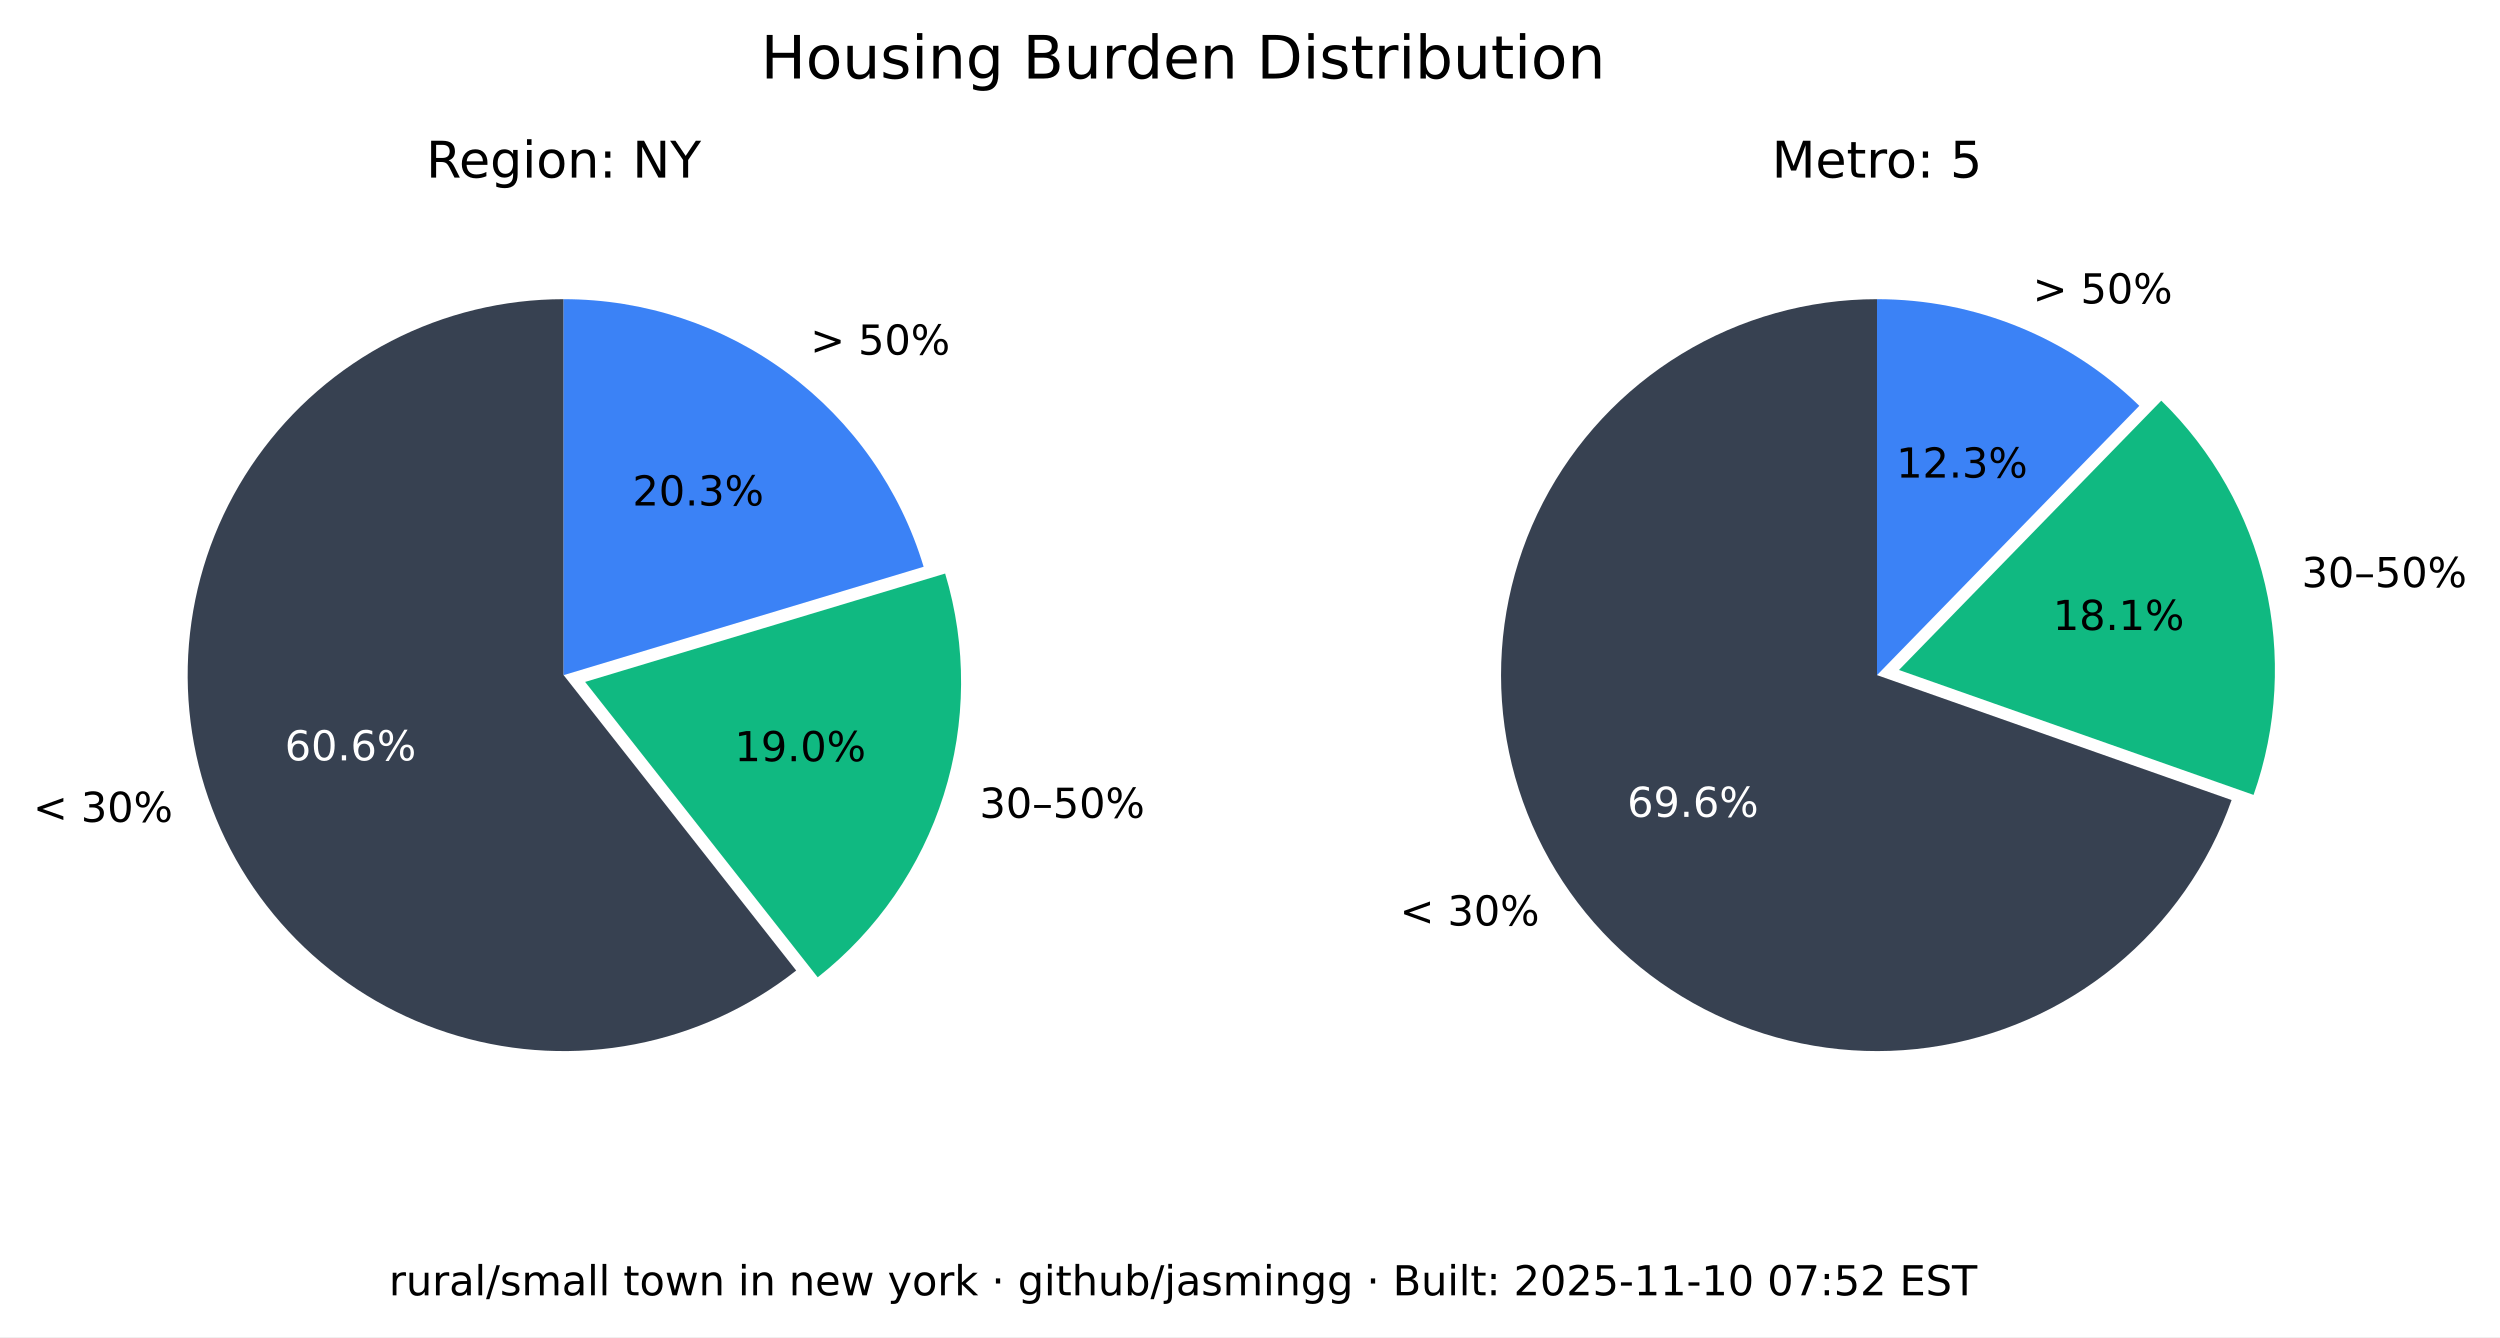
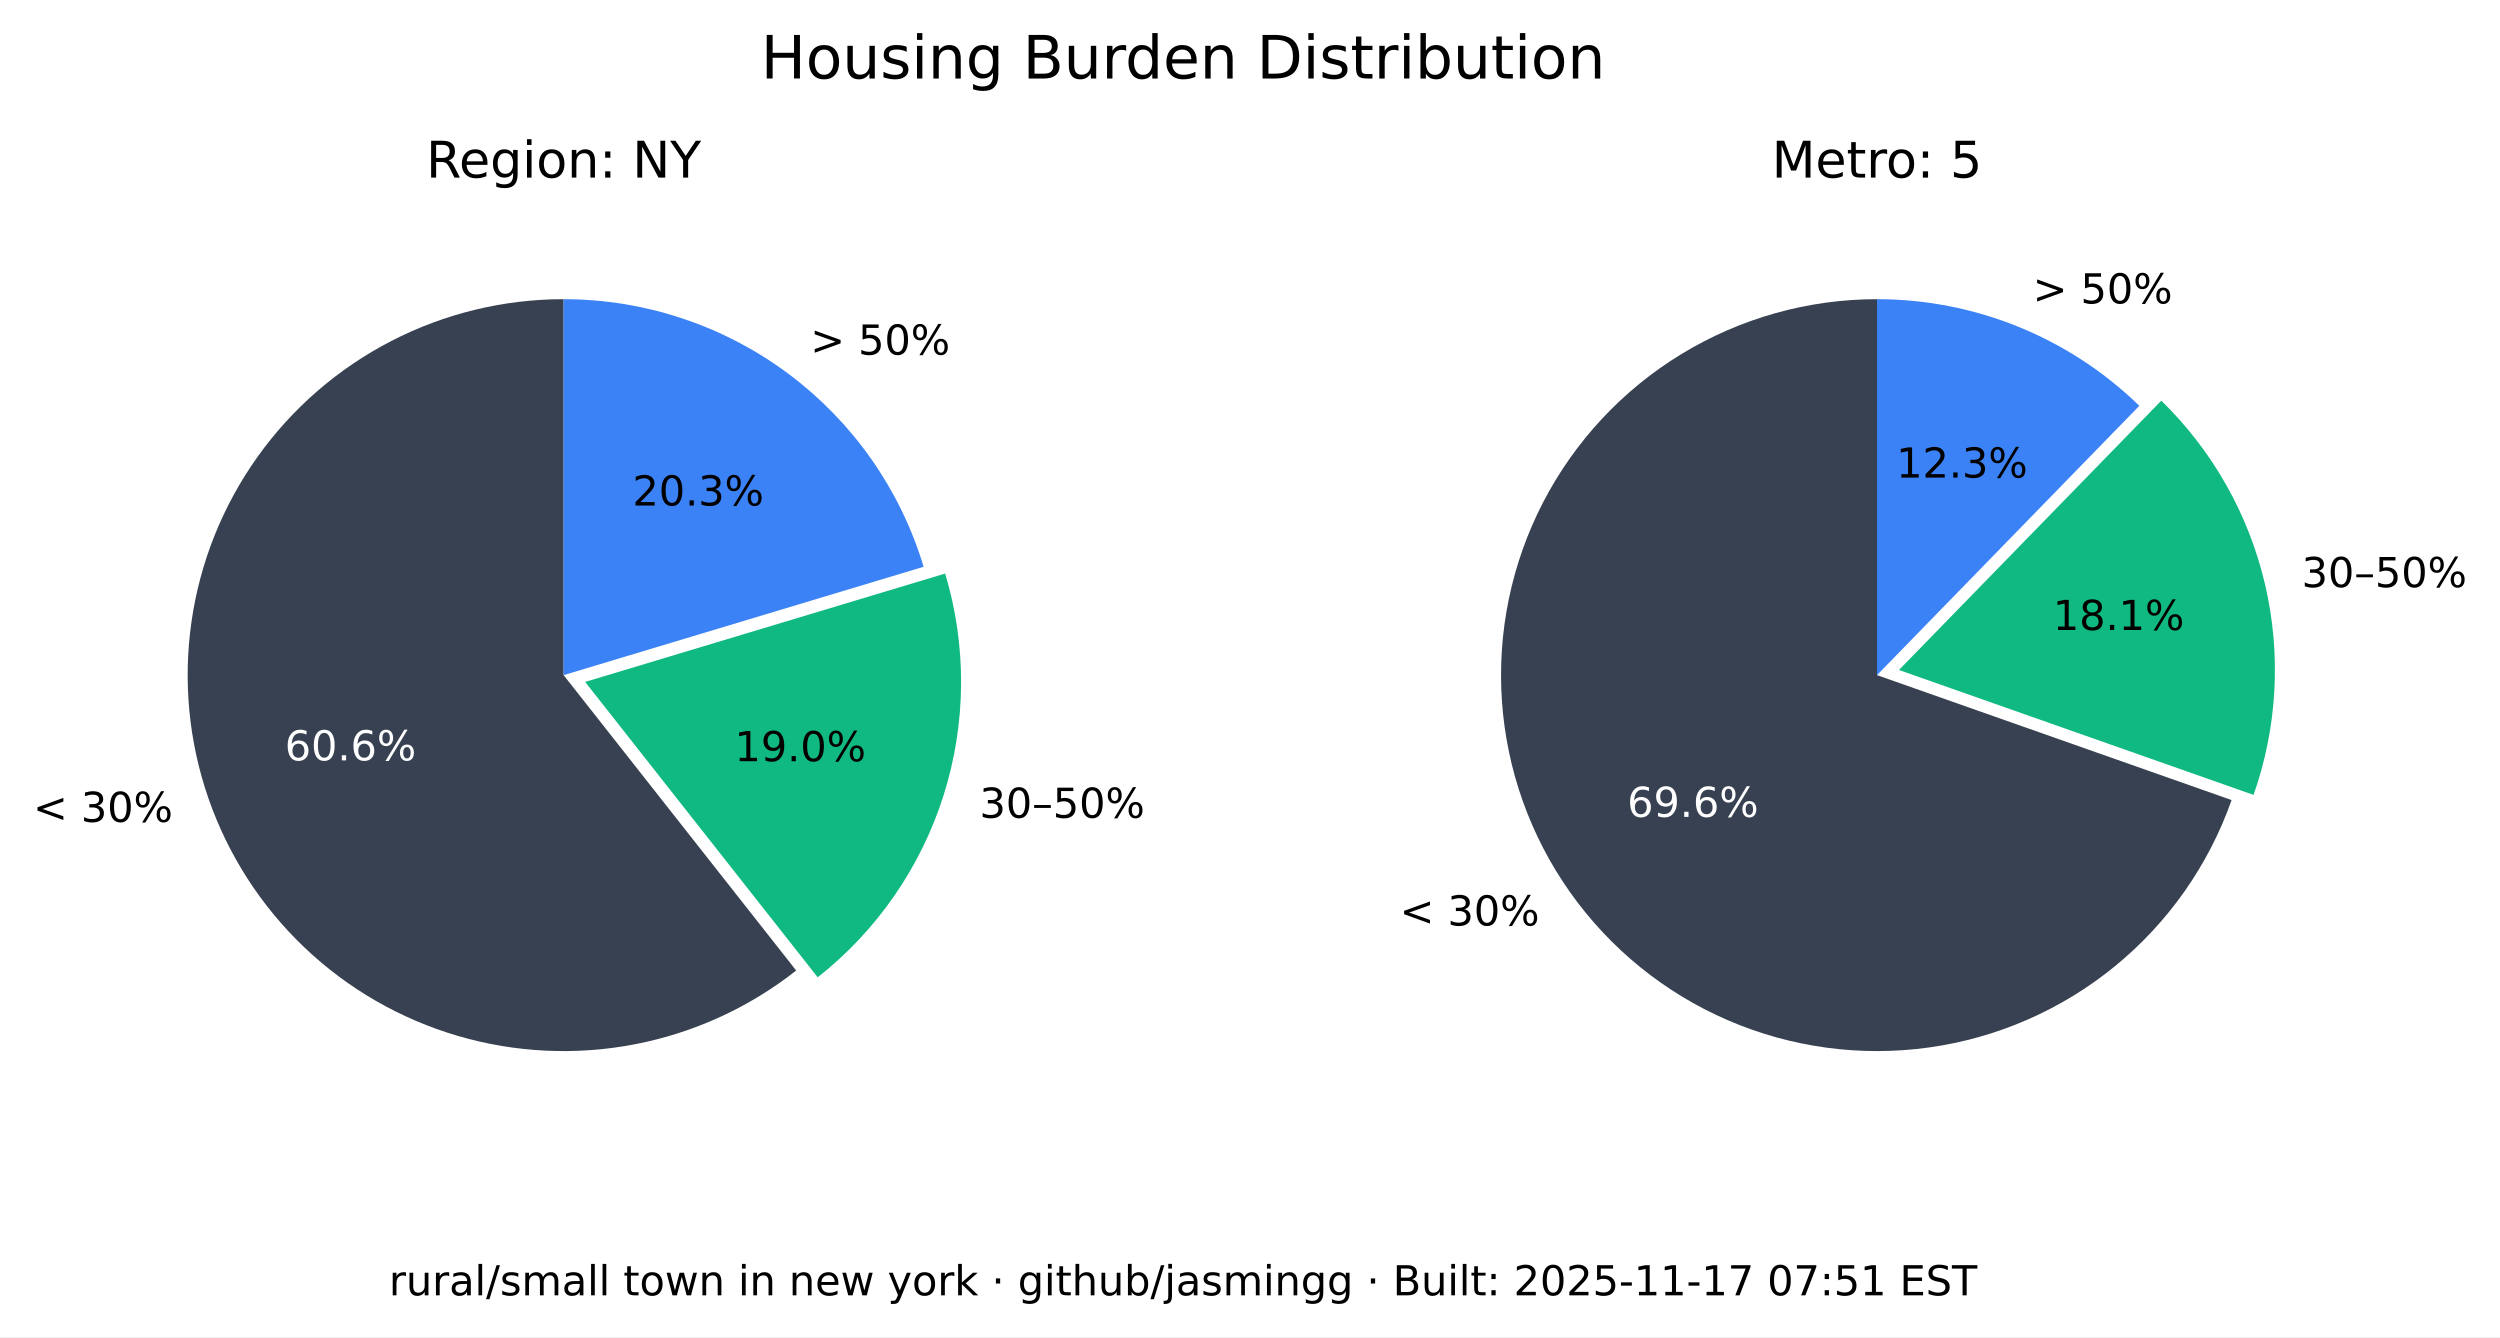
<svg xmlns="http://www.w3.org/2000/svg" xmlns:xlink="http://www.w3.org/1999/xlink" width="543.893pt" height="290.88pt" viewBox="0 0 543.893 290.88" version="1.1">
  <defs>
    <style type="text/css">*{stroke-linejoin: round; stroke-linecap: butt}</style>
  </defs>
  <g id="figure_1">
    <g id="patch_1">
      <path d="M 0 290.88  L 543.893 290.88  L 543.893 0  L 0 0  z " style="fill: #ffffff" />
    </g>
    <g id="axes_1">
      <g id="patch_2">
        <path d="M 122.62 65.088  C 109.58 65.088 96.727 68.207 85.136 74.183  C 73.546 80.159 63.551 88.822 55.988 99.445  C 48.425 110.069 43.512 122.349 41.659 135.257  C 39.805 148.165 41.066 161.331 45.335 173.653  C 49.603 185.975 56.757 197.1 66.198 206.096  C 75.639 215.091 87.096 221.7 99.61 225.369  C 112.124 229.037 125.336 229.661 138.139 227.186  C 150.943 224.712 162.971 219.211 173.217 211.144  L 122.62 146.88  z " style="fill: #374151" />
      </g>
      <g id="patch_3">
        <path d="M 177.897 212.621  C 190.804 202.459 200.356 188.64 205.3 172.974  C 210.244 157.308 210.356 140.51 205.621 124.78  L 127.3 148.357  z " style="fill: #10b981" />
      </g>
      <g id="patch_4">
        <path d="M 200.941 123.303  C 195.875 106.475 185.518 91.72 171.414 81.236  C 157.309 70.752 140.194 65.088 122.62 65.088  L 122.62 146.88  z " style="fill: #3b82f6" />
      </g>
      <g id="matplotlib.axis_1" />
      <g id="matplotlib.axis_2" />
      <g id="text_1">
        <g transform="translate(7.2 178.8141) scale(0.09 -0.09)">
          <defs>
            <path id="DejaVuSans-3c" d="M 4684 3150  L 1459 2003  L 4684 863  L 4684 294  L 678 1747  L 678 2266  L 4684 3719  L 4684 3150  z " transform="scale(0.015625)" />
            <path id="DejaVuSans-20" transform="scale(0.015625)" />
            <path id="DejaVuSans-33" d="M 2597 2516  Q 3050 2419 3304 2112  Q 3559 1806 3559 1356  Q 3559 666 3084 287  Q 2609 -91 1734 -91  Q 1441 -91 1130 -33  Q 819 25 488 141  L 488 750  Q 750 597 1062 519  Q 1375 441 1716 441  Q 2309 441 2620 675  Q 2931 909 2931 1356  Q 2931 1769 2642 2001  Q 2353 2234 1838 2234  L 1294 2234  L 1294 2753  L 1863 2753  Q 2328 2753 2575 2939  Q 2822 3125 2822 3475  Q 2822 3834 2567 4026  Q 2313 4219 1838 4219  Q 1578 4219 1281 4162  Q 984 4106 628 3988  L 628 4550  Q 988 4650 1302 4700  Q 1616 4750 1894 4750  Q 2613 4750 3031 4423  Q 3450 4097 3450 3541  Q 3450 3153 3228 2886  Q 3006 2619 2597 2516  z " transform="scale(0.015625)" />
            <path id="DejaVuSans-30" d="M 2034 4250  Q 1547 4250 1301 3770  Q 1056 3291 1056 2328  Q 1056 1369 1301 889  Q 1547 409 2034 409  Q 2525 409 2770 889  Q 3016 1369 3016 2328  Q 3016 3291 2770 3770  Q 2525 4250 2034 4250  z M 2034 4750  Q 2819 4750 3233 4129  Q 3647 3509 3647 2328  Q 3647 1150 3233 529  Q 2819 -91 2034 -91  Q 1250 -91 836 529  Q 422 1150 422 2328  Q 422 3509 836 4129  Q 1250 4750 2034 4750  z " transform="scale(0.015625)" />
            <path id="DejaVuSans-25" d="M 4653 2053  Q 4381 2053 4226 1822  Q 4072 1591 4072 1178  Q 4072 772 4226 539  Q 4381 306 4653 306  Q 4919 306 5073 539  Q 5228 772 5228 1178  Q 5228 1588 5073 1820  Q 4919 2053 4653 2053  z M 4653 2450  Q 5147 2450 5437 2106  Q 5728 1763 5728 1178  Q 5728 594 5436 251  Q 5144 -91 4653 -91  Q 4153 -91 3862 251  Q 3572 594 3572 1178  Q 3572 1766 3864 2108  Q 4156 2450 4653 2450  z M 1428 4353  Q 1159 4353 1004 4120  Q 850 3888 850 3481  Q 850 3069 1003 2837  Q 1156 2606 1428 2606  Q 1700 2606 1854 2837  Q 2009 3069 2009 3481  Q 2009 3884 1853 4118  Q 1697 4353 1428 4353  z M 4250 4750  L 4750 4750  L 1831 -91  L 1331 -91  L 4250 4750  z M 1428 4750  Q 1922 4750 2215 4408  Q 2509 4066 2509 3481  Q 2509 2891 2217 2550  Q 1925 2209 1428 2209  Q 931 2209 642 2551  Q 353 2894 353 3481  Q 353 4063 643 4406  Q 934 4750 1428 4750  z " transform="scale(0.015625)" />
          </defs>
          <use xlink:href="#DejaVuSans-3c" />
          <use xlink:href="#DejaVuSans-20" x="83.789" />
          <use xlink:href="#DejaVuSans-33" x="115.576" />
          <use xlink:href="#DejaVuSans-30" x="179.199" />
          <use xlink:href="#DejaVuSans-25" x="242.822" />
        </g>
      </g>
      <g id="text_2">
        <g style="fill: #ffffff" transform="translate(61.95368 165.4275) scale(0.09 -0.09)">
          <defs>
            <path id="DejaVuSans-36" d="M 2113 2584  Q 1688 2584 1439 2293  Q 1191 2003 1191 1497  Q 1191 994 1439 701  Q 1688 409 2113 409  Q 2538 409 2786 701  Q 3034 994 3034 1497  Q 3034 2003 2786 2293  Q 2538 2584 2113 2584  z M 3366 4563  L 3366 3988  Q 3128 4100 2886 4159  Q 2644 4219 2406 4219  Q 1781 4219 1451 3797  Q 1122 3375 1075 2522  Q 1259 2794 1537 2939  Q 1816 3084 2150 3084  Q 2853 3084 3261 2657  Q 3669 2231 3669 1497  Q 3669 778 3244 343  Q 2819 -91 2113 -91  Q 1303 -91 875 529  Q 447 1150 447 2328  Q 447 3434 972 4092  Q 1497 4750 2381 4750  Q 2619 4750 2861 4703  Q 3103 4656 3366 4563  z " transform="scale(0.015625)" />
            <path id="DejaVuSans-2e" d="M 684 794  L 1344 794  L 1344 0  L 684 0  L 684 794  z " transform="scale(0.015625)" />
          </defs>
          <use xlink:href="#DejaVuSans-36" />
          <use xlink:href="#DejaVuSans-30" x="63.623" />
          <use xlink:href="#DejaVuSans-2e" x="127.246" />
          <use xlink:href="#DejaVuSans-36" x="159.033" />
          <use xlink:href="#DejaVuSans-25" x="222.656" />
        </g>
      </g>
      <g id="text_3">
        <g transform="translate(213.0999 177.9196) scale(0.09 -0.09)">
          <defs>
            <path id="DejaVuSans-2013" d="M 313 1978  L 2888 1978  L 2888 1528  L 313 1528  L 313 1978  z " transform="scale(0.015625)" />
            <path id="DejaVuSans-35" d="M 691 4666  L 3169 4666  L 3169 4134  L 1269 4134  L 1269 2991  Q 1406 3038 1543 3061  Q 1681 3084 1819 3084  Q 2600 3084 3056 2656  Q 3513 2228 3513 1497  Q 3513 744 3044 326  Q 2575 -91 1722 -91  Q 1428 -91 1123 -41  Q 819 9 494 109  L 494 744  Q 775 591 1075 516  Q 1375 441 1709 441  Q 2250 441 2565 725  Q 2881 1009 2881 1497  Q 2881 1984 2565 2268  Q 2250 2553 1709 2553  Q 1456 2553 1204 2497  Q 953 2441 691 2322  L 691 4666  z " transform="scale(0.015625)" />
          </defs>
          <use xlink:href="#DejaVuSans-33" />
          <use xlink:href="#DejaVuSans-30" x="63.623" />
          <use xlink:href="#DejaVuSans-2013" x="127.246" />
          <use xlink:href="#DejaVuSans-35" x="177.246" />
          <use xlink:href="#DejaVuSans-30" x="240.869" />
          <use xlink:href="#DejaVuSans-25" x="304.492" />
        </g>
      </g>
      <g id="text_4">
        <g transform="translate(159.8049 165.6109) scale(0.09 -0.09)">
          <defs>
            <path id="DejaVuSans-31" d="M 794 531  L 1825 531  L 1825 4091  L 703 3866  L 703 4441  L 1819 4666  L 2450 4666  L 2450 531  L 3481 531  L 3481 0  L 794 0  L 794 531  z " transform="scale(0.015625)" />
            <path id="DejaVuSans-39" d="M 703 97  L 703 672  Q 941 559 1184 500  Q 1428 441 1663 441  Q 2288 441 2617 861  Q 2947 1281 2994 2138  Q 2813 1869 2534 1725  Q 2256 1581 1919 1581  Q 1219 1581 811 2004  Q 403 2428 403 3163  Q 403 3881 828 4315  Q 1253 4750 1959 4750  Q 2769 4750 3195 4129  Q 3622 3509 3622 2328  Q 3622 1225 3098 567  Q 2575 -91 1691 -91  Q 1453 -91 1209 -44  Q 966 3 703 97  z M 1959 2075  Q 2384 2075 2632 2365  Q 2881 2656 2881 3163  Q 2881 3666 2632 3958  Q 2384 4250 1959 4250  Q 1534 4250 1286 3958  Q 1038 3666 1038 3163  Q 1038 2656 1286 2365  Q 1534 2075 1959 2075  z " transform="scale(0.015625)" />
          </defs>
          <use xlink:href="#DejaVuSans-31" />
          <use xlink:href="#DejaVuSans-39" x="63.623" />
          <use xlink:href="#DejaVuSans-2e" x="127.246" />
          <use xlink:href="#DejaVuSans-30" x="159.033" />
          <use xlink:href="#DejaVuSans-25" x="222.656" />
        </g>
      </g>
      <g id="text_5">
        <g transform="translate(176.2929 77.15477) scale(0.09 -0.09)">
          <defs>
            <path id="DejaVuSans-3e" d="M 678 3150  L 678 3719  L 4684 2266  L 4684 1747  L 678 294  L 678 863  L 3897 2003  L 678 3150  z " transform="scale(0.015625)" />
          </defs>
          <use xlink:href="#DejaVuSans-3e" />
          <use xlink:href="#DejaVuSans-20" x="83.789" />
          <use xlink:href="#DejaVuSans-35" x="115.576" />
          <use xlink:href="#DejaVuSans-30" x="179.199" />
          <use xlink:href="#DejaVuSans-25" x="242.822" />
        </g>
      </g>
      <g id="text_6">
        <g transform="translate(137.6011 109.9769) scale(0.09 -0.09)">
          <defs>
            <path id="DejaVuSans-32" d="M 1228 531  L 3431 531  L 3431 0  L 469 0  L 469 531  Q 828 903 1448 1529  Q 2069 2156 2228 2338  Q 2531 2678 2651 2914  Q 2772 3150 2772 3378  Q 2772 3750 2511 3984  Q 2250 4219 1831 4219  Q 1534 4219 1204 4116  Q 875 4013 500 3803  L 500 4441  Q 881 4594 1212 4672  Q 1544 4750 1819 4750  Q 2544 4750 2975 4387  Q 3406 4025 3406 3419  Q 3406 3131 3298 2873  Q 3191 2616 2906 2266  Q 2828 2175 2409 1742  Q 1991 1309 1228 531  z " transform="scale(0.015625)" />
          </defs>
          <use xlink:href="#DejaVuSans-32" />
          <use xlink:href="#DejaVuSans-30" x="63.623" />
          <use xlink:href="#DejaVuSans-2e" x="127.246" />
          <use xlink:href="#DejaVuSans-33" x="159.033" />
          <use xlink:href="#DejaVuSans-25" x="222.656" />
        </g>
      </g>
      <g id="text_7">
        <g transform="translate(92.71681 38.64) scale(0.11 -0.11)">
          <defs>
            <path id="DejaVuSans-52" d="M 2841 2188  Q 3044 2119 3236 1894  Q 3428 1669 3622 1275  L 4263 0  L 3584 0  L 2988 1197  Q 2756 1666 2539 1819  Q 2322 1972 1947 1972  L 1259 1972  L 1259 0  L 628 0  L 628 4666  L 2053 4666  Q 2853 4666 3247 4331  Q 3641 3997 3641 3322  Q 3641 2881 3436 2590  Q 3231 2300 2841 2188  z M 1259 4147  L 1259 2491  L 2053 2491  Q 2509 2491 2742 2702  Q 2975 2913 2975 3322  Q 2975 3731 2742 3939  Q 2509 4147 2053 4147  L 1259 4147  z " transform="scale(0.015625)" />
            <path id="DejaVuSans-65" d="M 3597 1894  L 3597 1613  L 953 1613  Q 991 1019 1311 708  Q 1631 397 2203 397  Q 2534 397 2845 478  Q 3156 559 3463 722  L 3463 178  Q 3153 47 2828 -22  Q 2503 -91 2169 -91  Q 1331 -91 842 396  Q 353 884 353 1716  Q 353 2575 817 3079  Q 1281 3584 2069 3584  Q 2775 3584 3186 3129  Q 3597 2675 3597 1894  z M 3022 2063  Q 3016 2534 2758 2815  Q 2500 3097 2075 3097  Q 1594 3097 1305 2825  Q 1016 2553 972 2059  L 3022 2063  z " transform="scale(0.015625)" />
            <path id="DejaVuSans-67" d="M 2906 1791  Q 2906 2416 2648 2759  Q 2391 3103 1925 3103  Q 1463 3103 1205 2759  Q 947 2416 947 1791  Q 947 1169 1205 825  Q 1463 481 1925 481  Q 2391 481 2648 825  Q 2906 1169 2906 1791  z M 3481 434  Q 3481 -459 3084 -895  Q 2688 -1331 1869 -1331  Q 1566 -1331 1297 -1286  Q 1028 -1241 775 -1147  L 775 -588  Q 1028 -725 1275 -790  Q 1522 -856 1778 -856  Q 2344 -856 2625 -561  Q 2906 -266 2906 331  L 2906 616  Q 2728 306 2450 153  Q 2172 0 1784 0  Q 1141 0 747 490  Q 353 981 353 1791  Q 353 2603 747 3093  Q 1141 3584 1784 3584  Q 2172 3584 2450 3431  Q 2728 3278 2906 2969  L 2906 3500  L 3481 3500  L 3481 434  z " transform="scale(0.015625)" />
            <path id="DejaVuSans-69" d="M 603 3500  L 1178 3500  L 1178 0  L 603 0  L 603 3500  z M 603 4863  L 1178 4863  L 1178 4134  L 603 4134  L 603 4863  z " transform="scale(0.015625)" />
            <path id="DejaVuSans-6f" d="M 1959 3097  Q 1497 3097 1228 2736  Q 959 2375 959 1747  Q 959 1119 1226 758  Q 1494 397 1959 397  Q 2419 397 2687 759  Q 2956 1122 2956 1747  Q 2956 2369 2687 2733  Q 2419 3097 1959 3097  z M 1959 3584  Q 2709 3584 3137 3096  Q 3566 2609 3566 1747  Q 3566 888 3137 398  Q 2709 -91 1959 -91  Q 1206 -91 779 398  Q 353 888 353 1747  Q 353 2609 779 3096  Q 1206 3584 1959 3584  z " transform="scale(0.015625)" />
            <path id="DejaVuSans-6e" d="M 3513 2113  L 3513 0  L 2938 0  L 2938 2094  Q 2938 2591 2744 2837  Q 2550 3084 2163 3084  Q 1697 3084 1428 2787  Q 1159 2491 1159 1978  L 1159 0  L 581 0  L 581 3500  L 1159 3500  L 1159 2956  Q 1366 3272 1645 3428  Q 1925 3584 2291 3584  Q 2894 3584 3203 3211  Q 3513 2838 3513 2113  z " transform="scale(0.015625)" />
            <path id="DejaVuSans-3a" d="M 750 794  L 1409 794  L 1409 0  L 750 0  L 750 794  z M 750 3309  L 1409 3309  L 1409 2516  L 750 2516  L 750 3309  z " transform="scale(0.015625)" />
            <path id="DejaVuSans-4e" d="M 628 4666  L 1478 4666  L 3547 763  L 3547 4666  L 4159 4666  L 4159 0  L 3309 0  L 1241 3903  L 1241 0  L 628 0  L 628 4666  z " transform="scale(0.015625)" />
            <path id="DejaVuSans-59" d="M -13 4666  L 666 4666  L 1959 2747  L 3244 4666  L 3922 4666  L 2272 2222  L 2272 0  L 1638 0  L 1638 2222  L -13 4666  z " transform="scale(0.015625)" />
          </defs>
          <use xlink:href="#DejaVuSans-52" />
          <use xlink:href="#DejaVuSans-65" x="64.982" />
          <use xlink:href="#DejaVuSans-67" x="126.506" />
          <use xlink:href="#DejaVuSans-69" x="189.982" />
          <use xlink:href="#DejaVuSans-6f" x="217.766" />
          <use xlink:href="#DejaVuSans-6e" x="278.947" />
          <use xlink:href="#DejaVuSans-3a" x="342.326" />
          <use xlink:href="#DejaVuSans-20" x="376.018" />
          <use xlink:href="#DejaVuSans-4e" x="407.805" />
          <use xlink:href="#DejaVuSans-59" x="482.609" />
        </g>
      </g>
    </g>
    <g id="axes_2">
      <g id="patch_5">
        <path d="M 408.355 65.088  C 393.357 65.088 378.645 69.213 365.833 77.01  C 353.022 84.807 342.598 95.979 335.707 109.3  C 328.816 122.621 325.721 137.584 326.759 152.546  C 327.798 167.507 332.933 181.899 341.598 194.14  C 350.264 206.38 362.132 216.005 375.898 221.956  C 389.664 227.908 404.806 229.96 419.659 227.887  C 434.513 225.814 448.514 219.695 460.125 210.203  C 471.736 200.71 480.516 188.204 485.499 174.059  L 408.355 146.88  z " style="fill: #374151" />
      </g>
      <g id="patch_6">
        <path d="M 490.278 172.94  C 495.464 158.22 496.33 142.318 492.773 127.122  C 489.216 111.925 481.383 98.059 470.203 87.17  L 413.133 145.762  z " style="fill: #10b981" />
      </g>
      <g id="patch_7">
        <path d="M 465.424 88.288  C 457.86 80.92 448.94 75.086 439.157 71.11  C 429.375 67.133 418.915 65.088 408.355 65.088  L 408.355 146.88  z " style="fill: #3b82f6" />
      </g>
      <g id="matplotlib.axis_3" />
      <g id="matplotlib.axis_4" />
      <g id="text_8">
        <g transform="translate(304.5166 201.349) scale(0.09 -0.09)">
          <use xlink:href="#DejaVuSans-3c" />
          <use xlink:href="#DejaVuSans-20" x="83.789" />
          <use xlink:href="#DejaVuSans-33" x="115.576" />
          <use xlink:href="#DejaVuSans-30" x="179.199" />
          <use xlink:href="#DejaVuSans-25" x="242.822" />
        </g>
      </g>
      <g id="text_9">
        <g style="fill: #ffffff" transform="translate(354.0057 177.7192) scale(0.09 -0.09)">
          <use xlink:href="#DejaVuSans-36" />
          <use xlink:href="#DejaVuSans-39" x="63.623" />
          <use xlink:href="#DejaVuSans-2e" x="127.246" />
          <use xlink:href="#DejaVuSans-36" x="159.033" />
          <use xlink:href="#DejaVuSans-25" x="222.656" />
        </g>
      </g>
      <g id="text_10">
        <g transform="translate(500.737 127.741) scale(0.09 -0.09)">
          <use xlink:href="#DejaVuSans-33" />
          <use xlink:href="#DejaVuSans-30" x="63.623" />
          <use xlink:href="#DejaVuSans-2013" x="127.246" />
          <use xlink:href="#DejaVuSans-35" x="177.246" />
          <use xlink:href="#DejaVuSans-30" x="240.869" />
          <use xlink:href="#DejaVuSans-25" x="304.492" />
        </g>
      </g>
      <g id="text_11">
        <g transform="translate(446.6219 137.061) scale(0.09 -0.09)">
          <defs>
            <path id="DejaVuSans-38" d="M 2034 2216  Q 1584 2216 1326 1975  Q 1069 1734 1069 1313  Q 1069 891 1326 650  Q 1584 409 2034 409  Q 2484 409 2743 651  Q 3003 894 3003 1313  Q 3003 1734 2745 1975  Q 2488 2216 2034 2216  z M 1403 2484  Q 997 2584 770 2862  Q 544 3141 544 3541  Q 544 4100 942 4425  Q 1341 4750 2034 4750  Q 2731 4750 3128 4425  Q 3525 4100 3525 3541  Q 3525 3141 3298 2862  Q 3072 2584 2669 2484  Q 3125 2378 3379 2068  Q 3634 1759 3634 1313  Q 3634 634 3220 271  Q 2806 -91 2034 -91  Q 1263 -91 848 271  Q 434 634 434 1313  Q 434 1759 690 2068  Q 947 2378 1403 2484  z M 1172 3481  Q 1172 3119 1398 2916  Q 1625 2713 2034 2713  Q 2441 2713 2670 2916  Q 2900 3119 2900 3481  Q 2900 3844 2670 4047  Q 2441 4250 2034 4250  Q 1625 4250 1398 4047  Q 1172 3844 1172 3481  z " transform="scale(0.015625)" />
          </defs>
          <use xlink:href="#DejaVuSans-31" />
          <use xlink:href="#DejaVuSans-38" x="63.623" />
          <use xlink:href="#DejaVuSans-2e" x="127.246" />
          <use xlink:href="#DejaVuSans-31" x="159.033" />
          <use xlink:href="#DejaVuSans-25" x="222.656" />
        </g>
      </g>
      <g id="text_12">
        <g transform="translate(442.2376 66.01607) scale(0.09 -0.09)">
          <use xlink:href="#DejaVuSans-3e" />
          <use xlink:href="#DejaVuSans-20" x="83.789" />
          <use xlink:href="#DejaVuSans-35" x="115.576" />
          <use xlink:href="#DejaVuSans-30" x="179.199" />
          <use xlink:href="#DejaVuSans-25" x="242.822" />
        </g>
      </g>
      <g id="text_13">
        <g transform="translate(412.5412 103.9012) scale(0.09 -0.09)">
          <use xlink:href="#DejaVuSans-31" />
          <use xlink:href="#DejaVuSans-32" x="63.623" />
          <use xlink:href="#DejaVuSans-2e" x="127.246" />
          <use xlink:href="#DejaVuSans-33" x="159.033" />
          <use xlink:href="#DejaVuSans-25" x="222.656" />
        </g>
      </g>
      <g id="text_14">
        <g transform="translate(385.4664 38.64) scale(0.11 -0.11)">
          <defs>
            <path id="DejaVuSans-4d" d="M 628 4666  L 1569 4666  L 2759 1491  L 3956 4666  L 4897 4666  L 4897 0  L 4281 0  L 4281 4097  L 3078 897  L 2444 897  L 1241 4097  L 1241 0  L 628 0  L 628 4666  z " transform="scale(0.015625)" />
            <path id="DejaVuSans-74" d="M 1172 4494  L 1172 3500  L 2356 3500  L 2356 3053  L 1172 3053  L 1172 1153  Q 1172 725 1289 603  Q 1406 481 1766 481  L 2356 481  L 2356 0  L 1766 0  Q 1100 0 847 248  Q 594 497 594 1153  L 594 3053  L 172 3053  L 172 3500  L 594 3500  L 594 4494  L 1172 4494  z " transform="scale(0.015625)" />
            <path id="DejaVuSans-72" d="M 2631 2963  Q 2534 3019 2420 3045  Q 2306 3072 2169 3072  Q 1681 3072 1420 2755  Q 1159 2438 1159 1844  L 1159 0  L 581 0  L 581 3500  L 1159 3500  L 1159 2956  Q 1341 3275 1631 3429  Q 1922 3584 2338 3584  Q 2397 3584 2469 3576  Q 2541 3569 2628 3553  L 2631 2963  z " transform="scale(0.015625)" />
          </defs>
          <use xlink:href="#DejaVuSans-4d" />
          <use xlink:href="#DejaVuSans-65" x="86.279" />
          <use xlink:href="#DejaVuSans-74" x="147.803" />
          <use xlink:href="#DejaVuSans-72" x="187.012" />
          <use xlink:href="#DejaVuSans-6f" x="225.875" />
          <use xlink:href="#DejaVuSans-3a" x="287.057" />
          <use xlink:href="#DejaVuSans-20" x="320.748" />
          <use xlink:href="#DejaVuSans-35" x="352.535" />
        </g>
      </g>
    </g>
    <g id="text_15">
      <g transform="translate(165.5316 17.07797) scale(0.13 -0.13)">
        <defs>
          <path id="DejaVuSans-48" d="M 628 4666  L 1259 4666  L 1259 2753  L 3553 2753  L 3553 4666  L 4184 4666  L 4184 0  L 3553 0  L 3553 2222  L 1259 2222  L 1259 0  L 628 0  L 628 4666  z " transform="scale(0.015625)" />
          <path id="DejaVuSans-75" d="M 544 1381  L 544 3500  L 1119 3500  L 1119 1403  Q 1119 906 1312 657  Q 1506 409 1894 409  Q 2359 409 2629 706  Q 2900 1003 2900 1516  L 2900 3500  L 3475 3500  L 3475 0  L 2900 0  L 2900 538  Q 2691 219 2414 64  Q 2138 -91 1772 -91  Q 1169 -91 856 284  Q 544 659 544 1381  z M 1991 3584  L 1991 3584  z " transform="scale(0.015625)" />
          <path id="DejaVuSans-73" d="M 2834 3397  L 2834 2853  Q 2591 2978 2328 3040  Q 2066 3103 1784 3103  Q 1356 3103 1142 2972  Q 928 2841 928 2578  Q 928 2378 1081 2264  Q 1234 2150 1697 2047  L 1894 2003  Q 2506 1872 2764 1633  Q 3022 1394 3022 966  Q 3022 478 2636 193  Q 2250 -91 1575 -91  Q 1294 -91 989 -36  Q 684 19 347 128  L 347 722  Q 666 556 975 473  Q 1284 391 1588 391  Q 1994 391 2212 530  Q 2431 669 2431 922  Q 2431 1156 2273 1281  Q 2116 1406 1581 1522  L 1381 1569  Q 847 1681 609 1914  Q 372 2147 372 2553  Q 372 3047 722 3315  Q 1072 3584 1716 3584  Q 2034 3584 2315 3537  Q 2597 3491 2834 3397  z " transform="scale(0.015625)" />
          <path id="DejaVuSans-42" d="M 1259 2228  L 1259 519  L 2272 519  Q 2781 519 3026 730  Q 3272 941 3272 1375  Q 3272 1813 3026 2020  Q 2781 2228 2272 2228  L 1259 2228  z M 1259 4147  L 1259 2741  L 2194 2741  Q 2656 2741 2882 2914  Q 3109 3088 3109 3444  Q 3109 3797 2882 3972  Q 2656 4147 2194 4147  L 1259 4147  z M 628 4666  L 2241 4666  Q 2963 4666 3353 4366  Q 3744 4066 3744 3513  Q 3744 3084 3544 2831  Q 3344 2578 2956 2516  Q 3422 2416 3680 2098  Q 3938 1781 3938 1306  Q 3938 681 3513 340  Q 3088 0 2303 0  L 628 0  L 628 4666  z " transform="scale(0.015625)" />
          <path id="DejaVuSans-64" d="M 2906 2969  L 2906 4863  L 3481 4863  L 3481 0  L 2906 0  L 2906 525  Q 2725 213 2448 61  Q 2172 -91 1784 -91  Q 1150 -91 751 415  Q 353 922 353 1747  Q 353 2572 751 3078  Q 1150 3584 1784 3584  Q 2172 3584 2448 3432  Q 2725 3281 2906 2969  z M 947 1747  Q 947 1113 1208 752  Q 1469 391 1925 391  Q 2381 391 2643 752  Q 2906 1113 2906 1747  Q 2906 2381 2643 2742  Q 2381 3103 1925 3103  Q 1469 3103 1208 2742  Q 947 2381 947 1747  z " transform="scale(0.015625)" />
          <path id="DejaVuSans-44" d="M 1259 4147  L 1259 519  L 2022 519  Q 2988 519 3436 956  Q 3884 1394 3884 2338  Q 3884 3275 3436 3711  Q 2988 4147 2022 4147  L 1259 4147  z M 628 4666  L 1925 4666  Q 3281 4666 3915 4102  Q 4550 3538 4550 2338  Q 4550 1131 3912 565  Q 3275 0 1925 0  L 628 0  L 628 4666  z " transform="scale(0.015625)" />
          <path id="DejaVuSans-62" d="M 3116 1747  Q 3116 2381 2855 2742  Q 2594 3103 2138 3103  Q 1681 3103 1420 2742  Q 1159 2381 1159 1747  Q 1159 1113 1420 752  Q 1681 391 2138 391  Q 2594 391 2855 752  Q 3116 1113 3116 1747  z M 1159 2969  Q 1341 3281 1617 3432  Q 1894 3584 2278 3584  Q 2916 3584 3314 3078  Q 3713 2572 3713 1747  Q 3713 922 3314 415  Q 2916 -91 2278 -91  Q 1894 -91 1617 61  Q 1341 213 1159 525  L 1159 0  L 581 0  L 581 4863  L 1159 4863  L 1159 2969  z " transform="scale(0.015625)" />
        </defs>
        <use xlink:href="#DejaVuSans-48" />
        <use xlink:href="#DejaVuSans-6f" x="75.195" />
        <use xlink:href="#DejaVuSans-75" x="136.377" />
        <use xlink:href="#DejaVuSans-73" x="199.756" />
        <use xlink:href="#DejaVuSans-69" x="251.855" />
        <use xlink:href="#DejaVuSans-6e" x="279.639" />
        <use xlink:href="#DejaVuSans-67" x="343.018" />
        <use xlink:href="#DejaVuSans-20" x="406.494" />
        <use xlink:href="#DejaVuSans-42" x="438.281" />
        <use xlink:href="#DejaVuSans-75" x="506.885" />
        <use xlink:href="#DejaVuSans-72" x="570.264" />
        <use xlink:href="#DejaVuSans-64" x="609.627" />
        <use xlink:href="#DejaVuSans-65" x="673.104" />
        <use xlink:href="#DejaVuSans-6e" x="734.627" />
        <use xlink:href="#DejaVuSans-20" x="798.006" />
        <use xlink:href="#DejaVuSans-44" x="829.793" />
        <use xlink:href="#DejaVuSans-69" x="906.795" />
        <use xlink:href="#DejaVuSans-73" x="934.578" />
        <use xlink:href="#DejaVuSans-74" x="986.678" />
        <use xlink:href="#DejaVuSans-72" x="1025.887" />
        <use xlink:href="#DejaVuSans-69" x="1067" />
        <use xlink:href="#DejaVuSans-62" x="1094.783" />
        <use xlink:href="#DejaVuSans-75" x="1158.26" />
        <use xlink:href="#DejaVuSans-74" x="1221.639" />
        <use xlink:href="#DejaVuSans-69" x="1260.848" />
        <use xlink:href="#DejaVuSans-6f" x="1288.631" />
        <use xlink:href="#DejaVuSans-6e" x="1349.812" />
      </g>
    </g>
    <g id="text_16">
      <g transform="translate(84.62218 281.8083) scale(0.09 -0.09)">
        <defs>
          <path id="DejaVuSans-61" d="M 2194 1759  Q 1497 1759 1228 1600  Q 959 1441 959 1056  Q 959 750 1161 570  Q 1363 391 1709 391  Q 2188 391 2477 730  Q 2766 1069 2766 1631  L 2766 1759  L 2194 1759  z M 3341 1997  L 3341 0  L 2766 0  L 2766 531  Q 2569 213 2275 61  Q 1981 -91 1556 -91  Q 1019 -91 701 211  Q 384 513 384 1019  Q 384 1609 779 1909  Q 1175 2209 1959 2209  L 2766 2209  L 2766 2266  Q 2766 2663 2505 2880  Q 2244 3097 1772 3097  Q 1472 3097 1187 3025  Q 903 2953 641 2809  L 641 3341  Q 956 3463 1253 3523  Q 1550 3584 1831 3584  Q 2591 3584 2966 3190  Q 3341 2797 3341 1997  z " transform="scale(0.015625)" />
          <path id="DejaVuSans-6c" d="M 603 4863  L 1178 4863  L 1178 0  L 603 0  L 603 4863  z " transform="scale(0.015625)" />
          <path id="DejaVuSans-2f" d="M 1625 4666  L 2156 4666  L 531 -594  L 0 -594  L 1625 4666  z " transform="scale(0.015625)" />
          <path id="DejaVuSans-6d" d="M 3328 2828  Q 3544 3216 3844 3400  Q 4144 3584 4550 3584  Q 5097 3584 5394 3201  Q 5691 2819 5691 2113  L 5691 0  L 5113 0  L 5113 2094  Q 5113 2597 4934 2840  Q 4756 3084 4391 3084  Q 3944 3084 3684 2787  Q 3425 2491 3425 1978  L 3425 0  L 2847 0  L 2847 2094  Q 2847 2600 2669 2842  Q 2491 3084 2119 3084  Q 1678 3084 1418 2786  Q 1159 2488 1159 1978  L 1159 0  L 581 0  L 581 3500  L 1159 3500  L 1159 2956  Q 1356 3278 1631 3431  Q 1906 3584 2284 3584  Q 2666 3584 2933 3390  Q 3200 3197 3328 2828  z " transform="scale(0.015625)" />
          <path id="DejaVuSans-77" d="M 269 3500  L 844 3500  L 1563 769  L 2278 3500  L 2956 3500  L 3675 769  L 4391 3500  L 4966 3500  L 4050 0  L 3372 0  L 2619 2869  L 1863 0  L 1184 0  L 269 3500  z " transform="scale(0.015625)" />
          <path id="DejaVuSans-79" d="M 2059 -325  Q 1816 -950 1584 -1140  Q 1353 -1331 966 -1331  L 506 -1331  L 506 -850  L 844 -850  Q 1081 -850 1212 -737  Q 1344 -625 1503 -206  L 1606 56  L 191 3500  L 800 3500  L 1894 763  L 2988 3500  L 3597 3500  L 2059 -325  z " transform="scale(0.015625)" />
          <path id="DejaVuSans-6b" d="M 581 4863  L 1159 4863  L 1159 1991  L 2875 3500  L 3609 3500  L 1753 1863  L 3688 0  L 2938 0  L 1159 1709  L 1159 0  L 581 0  L 581 4863  z " transform="scale(0.015625)" />
          <path id="DejaVuSans-b7" d="M 684 2619  L 1344 2619  L 1344 1825  L 684 1825  L 684 2619  z " transform="scale(0.015625)" />
          <path id="DejaVuSans-68" d="M 3513 2113  L 3513 0  L 2938 0  L 2938 2094  Q 2938 2591 2744 2837  Q 2550 3084 2163 3084  Q 1697 3084 1428 2787  Q 1159 2491 1159 1978  L 1159 0  L 581 0  L 581 4863  L 1159 4863  L 1159 2956  Q 1366 3272 1645 3428  Q 1925 3584 2291 3584  Q 2894 3584 3203 3211  Q 3513 2838 3513 2113  z " transform="scale(0.015625)" />
          <path id="DejaVuSans-6a" d="M 603 3500  L 1178 3500  L 1178 -63  Q 1178 -731 923 -1031  Q 669 -1331 103 -1331  L -116 -1331  L -116 -844  L 38 -844  Q 366 -844 484 -692  Q 603 -541 603 -63  L 603 3500  z M 603 4863  L 1178 4863  L 1178 4134  L 603 4134  L 603 4863  z " transform="scale(0.015625)" />
          <path id="DejaVuSans-2d" d="M 313 2009  L 1997 2009  L 1997 1497  L 313 1497  L 313 2009  z " transform="scale(0.015625)" />
          <path id="DejaVuSans-37" d="M 525 4666  L 3525 4666  L 3525 4397  L 1831 0  L 1172 0  L 2766 4134  L 525 4134  L 525 4666  z " transform="scale(0.015625)" />
          <path id="DejaVuSans-45" d="M 628 4666  L 3578 4666  L 3578 4134  L 1259 4134  L 1259 2753  L 3481 2753  L 3481 2222  L 1259 2222  L 1259 531  L 3634 531  L 3634 0  L 628 0  L 628 4666  z " transform="scale(0.015625)" />
          <path id="DejaVuSans-53" d="M 3425 4513  L 3425 3897  Q 3066 4069 2747 4153  Q 2428 4238 2131 4238  Q 1616 4238 1336 4038  Q 1056 3838 1056 3469  Q 1056 3159 1242 3001  Q 1428 2844 1947 2747  L 2328 2669  Q 3034 2534 3370 2195  Q 3706 1856 3706 1288  Q 3706 609 3251 259  Q 2797 -91 1919 -91  Q 1588 -91 1214 -16  Q 841 59 441 206  L 441 856  Q 825 641 1194 531  Q 1563 422 1919 422  Q 2459 422 2753 634  Q 3047 847 3047 1241  Q 3047 1584 2836 1778  Q 2625 1972 2144 2069  L 1759 2144  Q 1053 2284 737 2584  Q 422 2884 422 3419  Q 422 4038 858 4394  Q 1294 4750 2059 4750  Q 2388 4750 2728 4690  Q 3069 4631 3425 4513  z " transform="scale(0.015625)" />
          <path id="DejaVuSans-54" d="M -19 4666  L 3928 4666  L 3928 4134  L 2272 4134  L 2272 0  L 1638 0  L 1638 4134  L -19 4134  L -19 4666  z " transform="scale(0.015625)" />
        </defs>
        <use xlink:href="#DejaVuSans-72" />
        <use xlink:href="#DejaVuSans-75" x="41.113" />
        <use xlink:href="#DejaVuSans-72" x="104.492" />
        <use xlink:href="#DejaVuSans-61" x="145.605" />
        <use xlink:href="#DejaVuSans-6c" x="206.885" />
        <use xlink:href="#DejaVuSans-2f" x="234.668" />
        <use xlink:href="#DejaVuSans-73" x="268.359" />
        <use xlink:href="#DejaVuSans-6d" x="320.459" />
        <use xlink:href="#DejaVuSans-61" x="417.871" />
        <use xlink:href="#DejaVuSans-6c" x="479.15" />
        <use xlink:href="#DejaVuSans-6c" x="506.934" />
        <use xlink:href="#DejaVuSans-20" x="534.717" />
        <use xlink:href="#DejaVuSans-74" x="566.504" />
        <use xlink:href="#DejaVuSans-6f" x="605.713" />
        <use xlink:href="#DejaVuSans-77" x="666.895" />
        <use xlink:href="#DejaVuSans-6e" x="748.682" />
        <use xlink:href="#DejaVuSans-20" x="812.061" />
        <use xlink:href="#DejaVuSans-69" x="843.848" />
        <use xlink:href="#DejaVuSans-6e" x="871.631" />
        <use xlink:href="#DejaVuSans-20" x="935.01" />
        <use xlink:href="#DejaVuSans-6e" x="966.797" />
        <use xlink:href="#DejaVuSans-65" x="1030.176" />
        <use xlink:href="#DejaVuSans-77" x="1091.699" />
        <use xlink:href="#DejaVuSans-20" x="1173.486" />
        <use xlink:href="#DejaVuSans-79" x="1205.273" />
        <use xlink:href="#DejaVuSans-6f" x="1264.453" />
        <use xlink:href="#DejaVuSans-72" x="1325.635" />
        <use xlink:href="#DejaVuSans-6b" x="1366.748" />
        <use xlink:href="#DejaVuSans-20" x="1424.658" />
        <use xlink:href="#DejaVuSans-b7" x="1456.445" />
        <use xlink:href="#DejaVuSans-20" x="1488.232" />
        <use xlink:href="#DejaVuSans-67" x="1520.02" />
        <use xlink:href="#DejaVuSans-69" x="1583.496" />
        <use xlink:href="#DejaVuSans-74" x="1611.279" />
        <use xlink:href="#DejaVuSans-68" x="1650.488" />
        <use xlink:href="#DejaVuSans-75" x="1713.867" />
        <use xlink:href="#DejaVuSans-62" x="1777.246" />
        <use xlink:href="#DejaVuSans-2f" x="1840.723" />
        <use xlink:href="#DejaVuSans-6a" x="1874.414" />
        <use xlink:href="#DejaVuSans-61" x="1902.197" />
        <use xlink:href="#DejaVuSans-73" x="1963.477" />
        <use xlink:href="#DejaVuSans-6d" x="2015.576" />
        <use xlink:href="#DejaVuSans-69" x="2112.988" />
        <use xlink:href="#DejaVuSans-6e" x="2140.771" />
        <use xlink:href="#DejaVuSans-67" x="2204.15" />
        <use xlink:href="#DejaVuSans-67" x="2267.627" />
        <use xlink:href="#DejaVuSans-20" x="2331.104" />
        <use xlink:href="#DejaVuSans-b7" x="2362.891" />
        <use xlink:href="#DejaVuSans-20" x="2394.678" />
        <use xlink:href="#DejaVuSans-42" x="2426.465" />
        <use xlink:href="#DejaVuSans-75" x="2495.068" />
        <use xlink:href="#DejaVuSans-69" x="2558.447" />
        <use xlink:href="#DejaVuSans-6c" x="2586.23" />
        <use xlink:href="#DejaVuSans-74" x="2614.014" />
        <use xlink:href="#DejaVuSans-3a" x="2653.223" />
        <use xlink:href="#DejaVuSans-20" x="2686.914" />
        <use xlink:href="#DejaVuSans-32" x="2718.701" />
        <use xlink:href="#DejaVuSans-30" x="2782.324" />
        <use xlink:href="#DejaVuSans-32" x="2845.947" />
        <use xlink:href="#DejaVuSans-35" x="2909.57" />
        <use xlink:href="#DejaVuSans-2d" x="2973.193" />
        <use xlink:href="#DejaVuSans-31" x="3009.277" />
        <use xlink:href="#DejaVuSans-31" x="3072.9" />
        <use xlink:href="#DejaVuSans-2d" x="3136.523" />
        <use xlink:href="#DejaVuSans-31" x="3172.607" />
-         <use xlink:href="#DejaVuSans-30" x="3236.23" />
+         <use xlink:href="#DejaVuSans-37" x="3236.23" />
        <use xlink:href="#DejaVuSans-20" x="3299.854" />
        <use xlink:href="#DejaVuSans-30" x="3331.641" />
        <use xlink:href="#DejaVuSans-37" x="3395.264" />
        <use xlink:href="#DejaVuSans-3a" x="3458.887" />
        <use xlink:href="#DejaVuSans-35" x="3492.578" />
-         <use xlink:href="#DejaVuSans-32" x="3556.201" />
+         <use xlink:href="#DejaVuSans-31" x="3556.201" />
        <use xlink:href="#DejaVuSans-20" x="3619.824" />
        <use xlink:href="#DejaVuSans-45" x="3651.611" />
        <use xlink:href="#DejaVuSans-53" x="3714.795" />
        <use xlink:href="#DejaVuSans-54" x="3778.271" />
      </g>
    </g>
  </g>
</svg>
